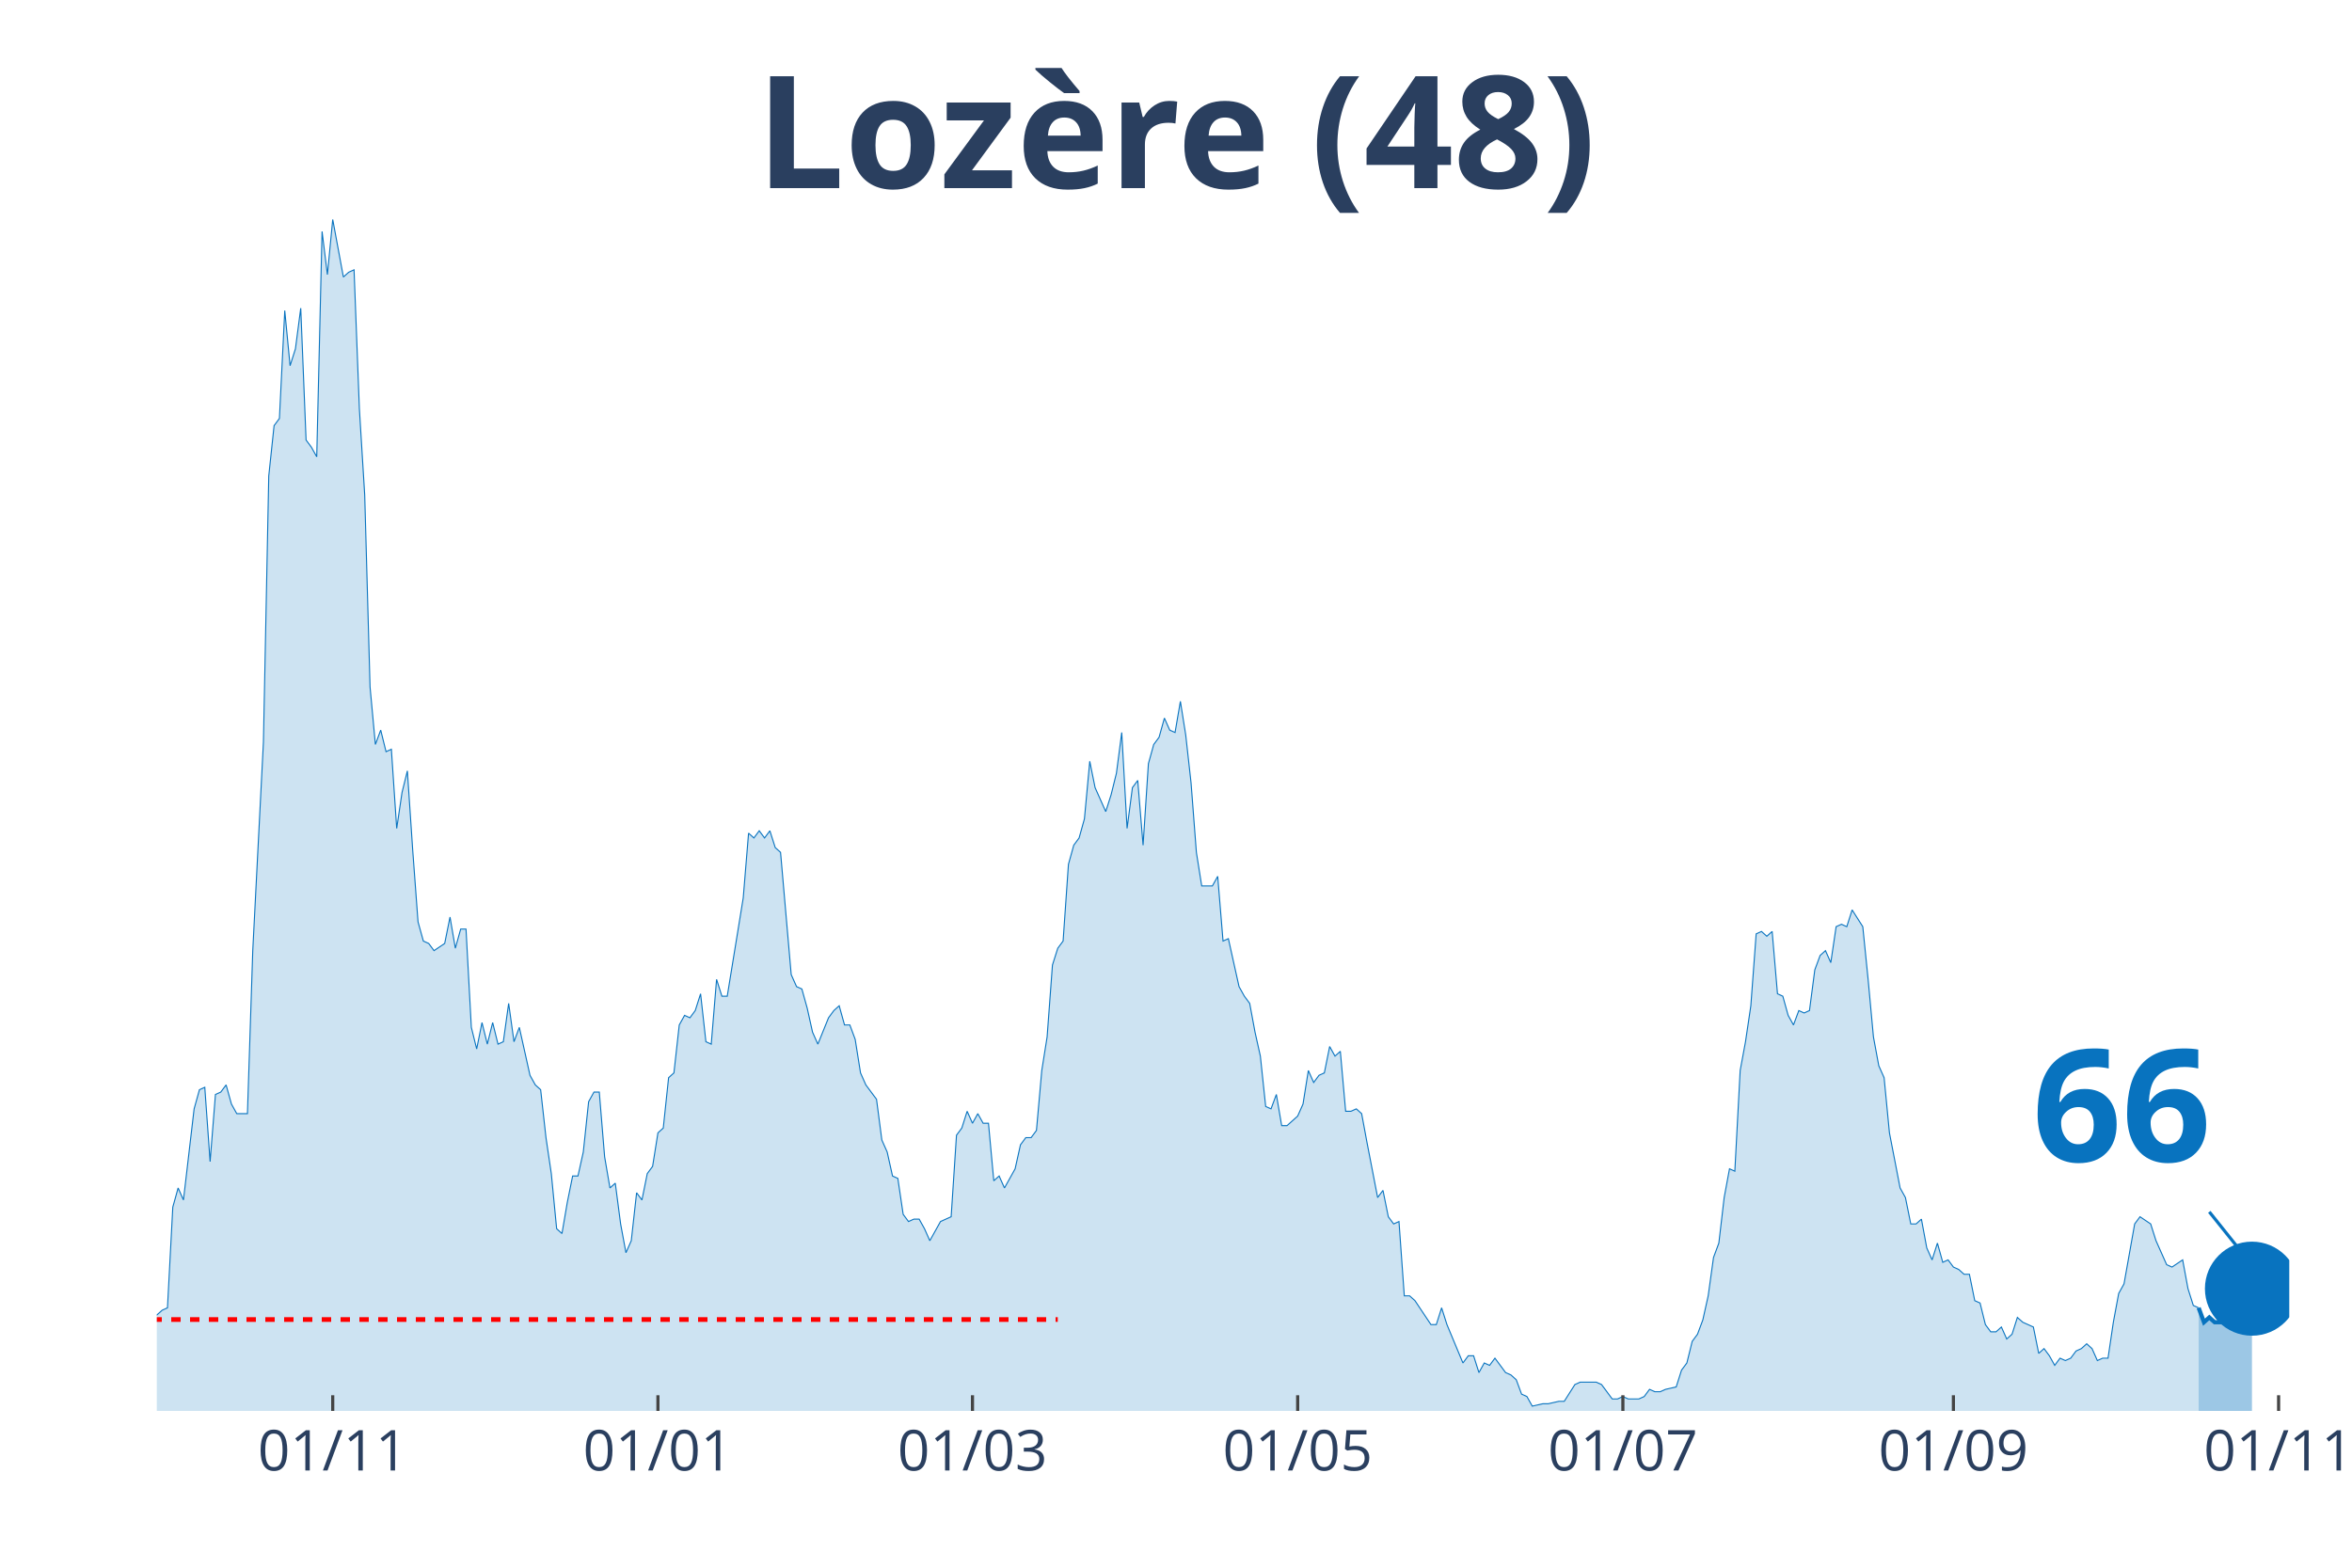
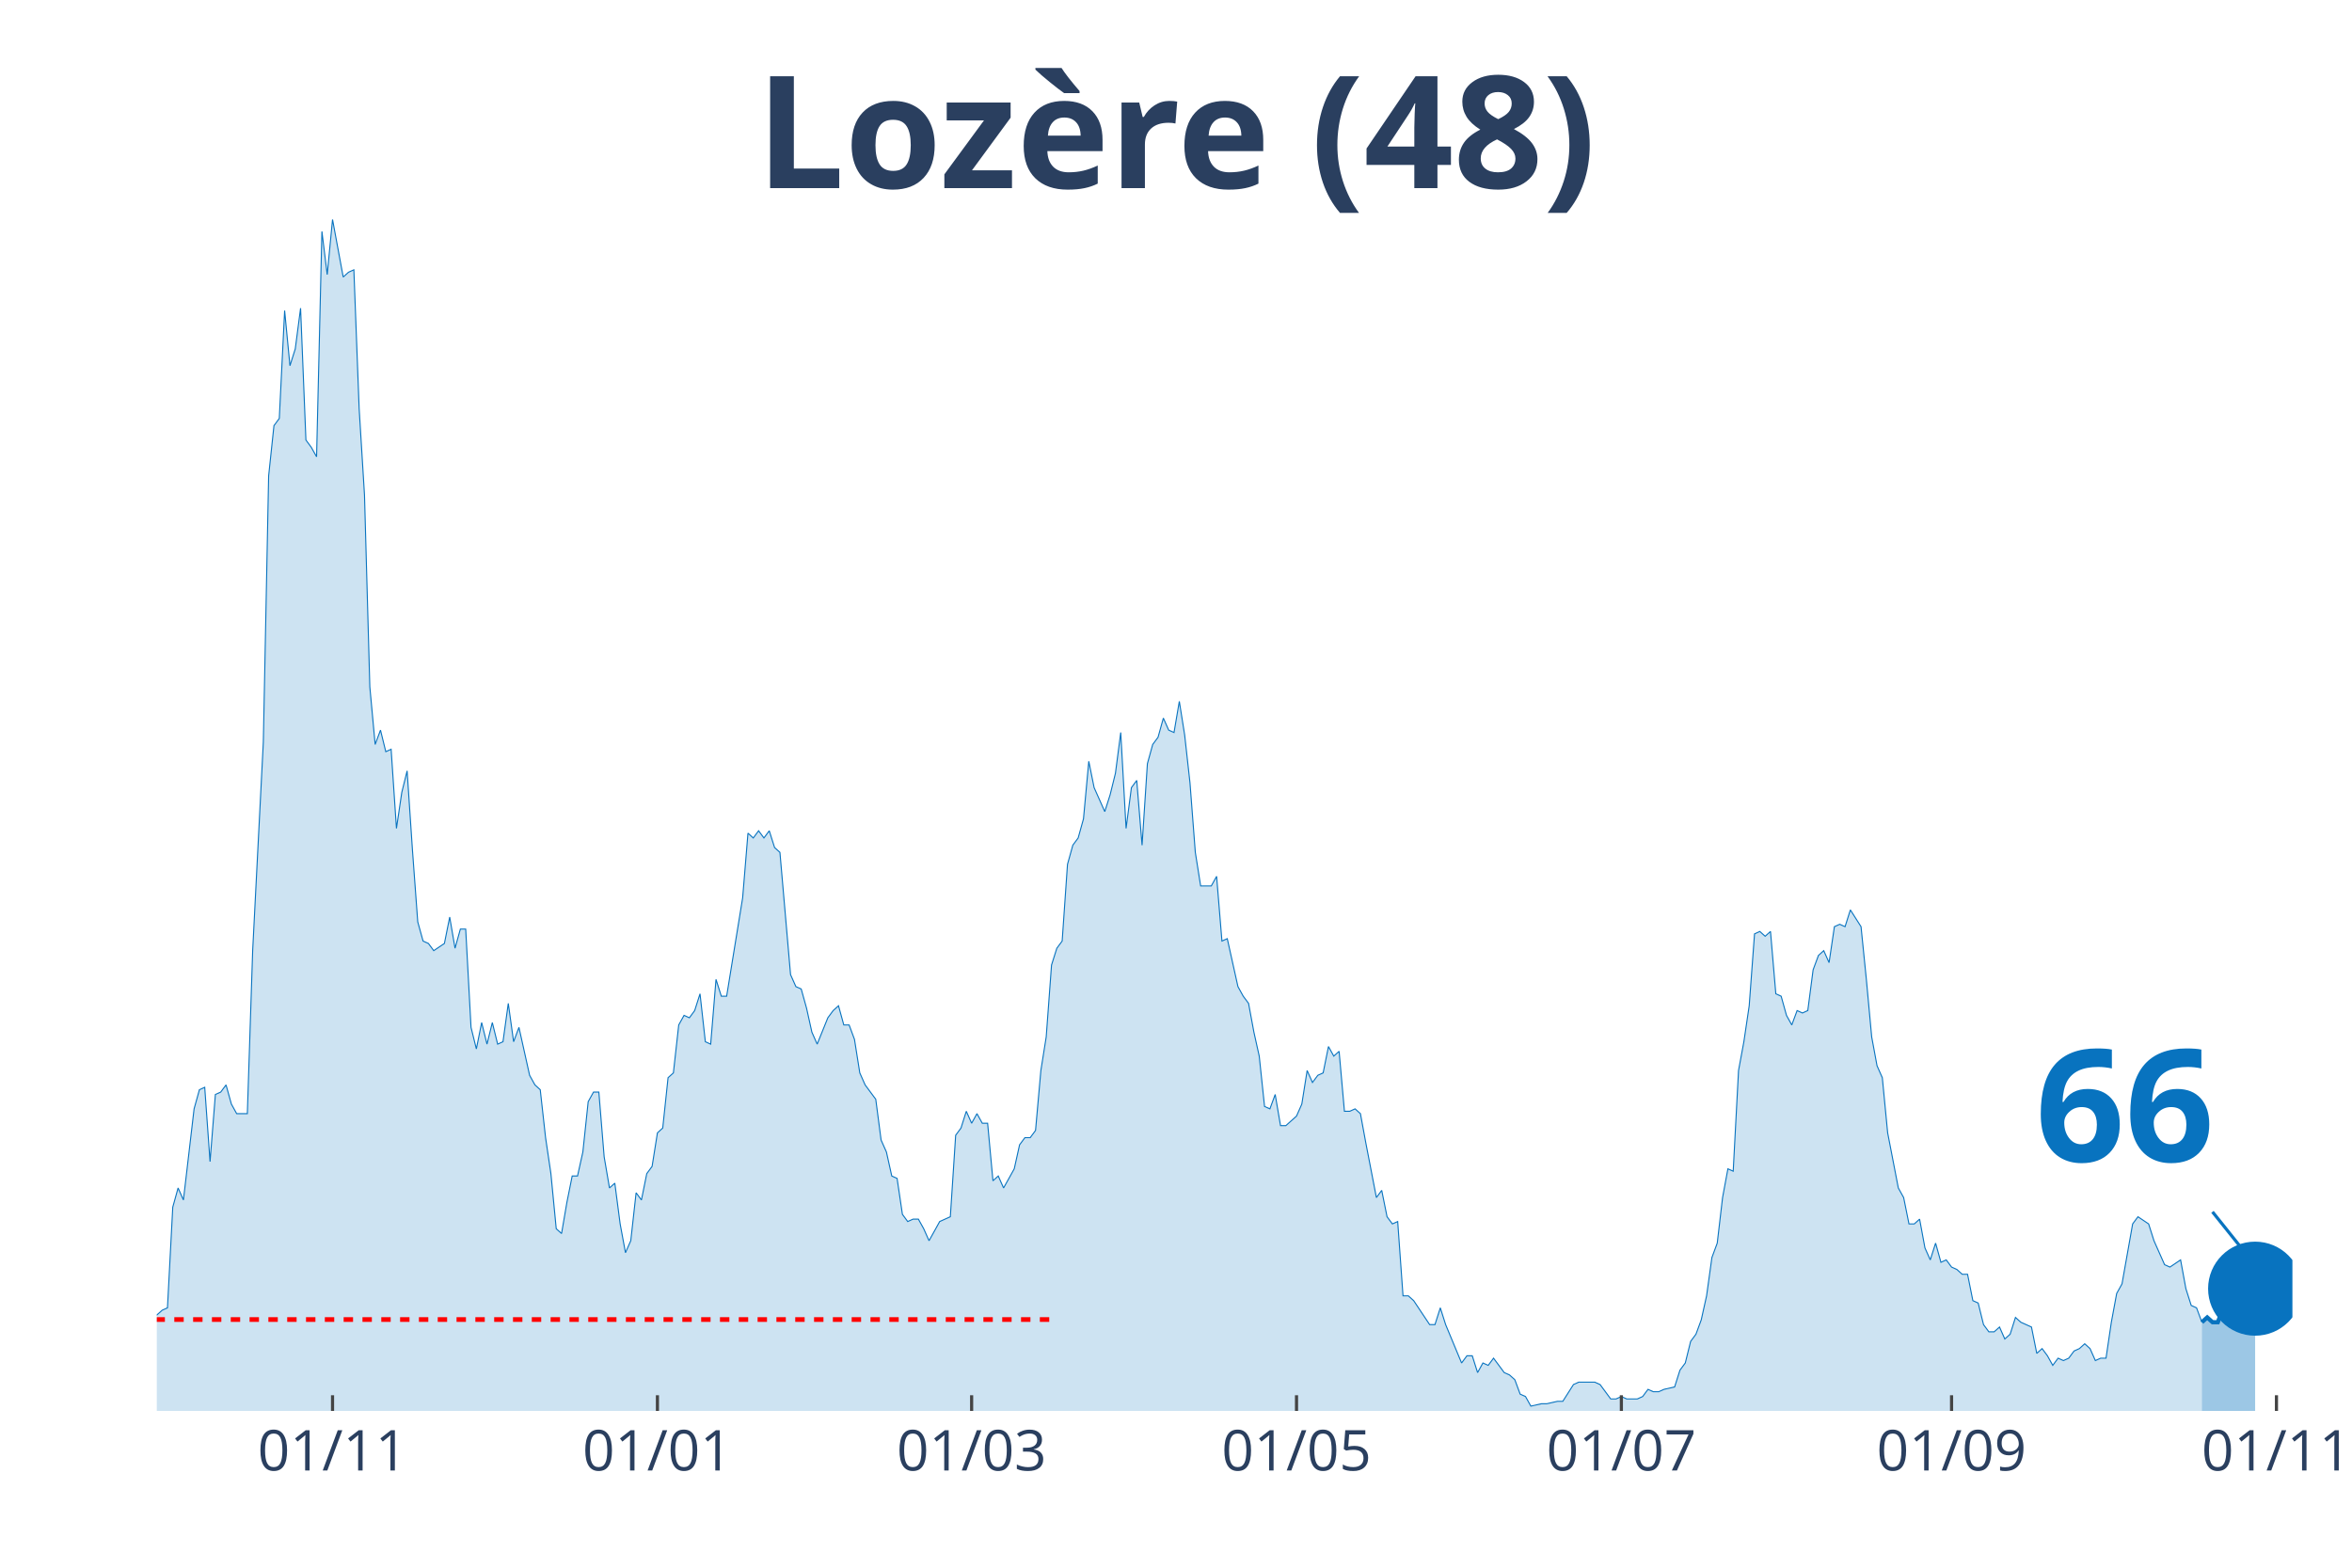
<svg xmlns="http://www.w3.org/2000/svg" class="main-svg" width="1125" height="750" style="" viewBox="0 0 750 500">
  <rect x="0" y="0" width="750" height="500" style="fill: rgb(0, 0, 0); fill-opacity: 0;" />
-   <defs id="defs-6c252f">
+   <defs id="defs-62cb74">
    <g class="clips">
-       <clipPath id="clip6c252fxyplot" class="plotclip">
-         <rect width="680" height="380" />
+       <clipPath id="clip62cb74xyplot" class="plotclip">
+         <rect width="681" height="380" />
      </clipPath>
-       <clipPath class="axesclip" id="clip6c252fx">
-         <rect x="50" y="0" width="680" height="500" />
+       <clipPath class="axesclip" id="clip62cb74x">
+         <rect x="50" y="0" width="681" height="500" />
      </clipPath>
-       <clipPath class="axesclip" id="clip6c252fy">
+       <clipPath class="axesclip" id="clip62cb74y">
        <rect x="0" y="70" width="750" height="380" />
      </clipPath>
-       <clipPath class="axesclip" id="clip6c252fxy">
-         <rect x="50" y="70" width="680" height="380" />
+       <clipPath class="axesclip" id="clip62cb74xy">
+         <rect x="50" y="70" width="681" height="380" />
      </clipPath>
    </g>
    <g class="gradients" />
  </defs>
  <g class="bglayer">
-     <rect class="bg" x="50" y="70" width="680" height="380" style="fill: rgb(0, 0, 0); fill-opacity: 0; stroke-width: 0;" />
+     <rect class="bg" x="50" y="70" width="681" height="380" style="fill: rgb(0, 0, 0); fill-opacity: 0; stroke-width: 0;" />
  </g>
  <g class="layer-below">
    <g class="imagelayer" />
    <g class="shapelayer" />
  </g>
  <g class="cartesianlayer">
    <g class="subplot xy">
      <g class="layer-subplot">
        <g class="shapelayer" />
        <g class="imagelayer" />
      </g>
      <g class="gridlayer">
        <g class="x">
-           <path class="xgrid crisp" transform="translate(106.1,0)" d="M0,70v380" style="stroke: rgb(255, 255, 255); stroke-opacity: 1; stroke-width: 1px;" />
-           <path class="xgrid crisp" transform="translate(209.8,0)" d="M0,70v380" style="stroke: rgb(255, 255, 255); stroke-opacity: 1; stroke-width: 1px;" />
-           <path class="xgrid crisp" transform="translate(310.1,0)" d="M0,70v380" style="stroke: rgb(255, 255, 255); stroke-opacity: 1; stroke-width: 1px;" />
-           <path class="xgrid crisp" transform="translate(413.8,0)" d="M0,70v380" style="stroke: rgb(255, 255, 255); stroke-opacity: 1; stroke-width: 1px;" />
-           <path class="xgrid crisp" transform="translate(517.5,0)" d="M0,70v380" style="stroke: rgb(255, 255, 255); stroke-opacity: 1; stroke-width: 1px;" />
-           <path class="xgrid crisp" transform="translate(622.9,0)" d="M0,70v380" style="stroke: rgb(255, 255, 255); stroke-opacity: 1; stroke-width: 1px;" />
-           <path class="xgrid crisp" transform="translate(726.6,0)" d="M0,70v380" style="stroke: rgb(255, 255, 255); stroke-opacity: 1; stroke-width: 1px;" />
+           <path class="xgrid crisp" transform="translate(106.04,0)" d="M0,70v380" style="stroke: rgb(255, 255, 255); stroke-opacity: 1; stroke-width: 1px;" />
+           <path class="xgrid crisp" transform="translate(209.64,0)" d="M0,70v380" style="stroke: rgb(255, 255, 255); stroke-opacity: 1; stroke-width: 1px;" />
+           <path class="xgrid crisp" transform="translate(309.83,0)" d="M0,70v380" style="stroke: rgb(255, 255, 255); stroke-opacity: 1; stroke-width: 1px;" />
+           <path class="xgrid crisp" transform="translate(413.43,0)" d="M0,70v380" style="stroke: rgb(255, 255, 255); stroke-opacity: 1; stroke-width: 1px;" />
+           <path class="xgrid crisp" transform="translate(517.02,0)" d="M0,70v380" style="stroke: rgb(255, 255, 255); stroke-opacity: 1; stroke-width: 1px;" />
+           <path class="xgrid crisp" transform="translate(622.31,0)" d="M0,70v380" style="stroke: rgb(255, 255, 255); stroke-opacity: 1; stroke-width: 1px;" />
+           <path class="xgrid crisp" transform="translate(725.91,0)" d="M0,70v380" style="stroke: rgb(255, 255, 255); stroke-opacity: 1; stroke-width: 1px;" />
        </g>
        <g class="y" />
      </g>
      <g class="zerolinelayer" />
      <path class="xlines-below" />
      <path class="ylines-below" />
      <g class="overlines-below" />
      <g class="xaxislayer-below" />
      <g class="yaxislayer-below" />
      <g class="overaxes-below" />
-       <g class="plot" transform="translate(50, 70)" clip-path="url('#clip6c252fxyplot')">
+       <g class="plot" transform="translate(50, 70)" clip-path="url('#clip62cb74xyplot')">
        <g class="scatterlayer mlayer">
-           <g class="trace scatter traceba77b7" style="stroke-miterlimit: 2;">
+           <g class="trace scatter trace452cfc" style="stroke-miterlimit: 2;">
            <g class="fills">
              <g>
-                 <path class="js-fill" d="M651.1,380L-231.2,380L-231.2,379.24L-210.8,380L-209.1,380L-88.4,379.24L-86.7,377.71L-85,377.71L-83.3,375.41L-74.8,375.41L-73.1,373.12L-68,374.65L-66.3,372.35L-62.9,370.06L-61.2,371.59L-57.8,370.06L-56.1,370.06L-54.4,367L-52.7,367L-51,367L-49.3,361.65L-47.6,357.06L-45.9,356.3L-44.2,356.3L-42.5,359.36L-40.8,357.06L-39.1,357.06L-35.7,365.47L-34,364.71L-32.3,363.94L-30.6,350.95L-28.9,351.71L-27.2,350.95L-25.5,347.89L-23.8,341.77L-22.1,343.3L-20.4,343.3L-18.7,344.83L-17,338.71L-15.3,335.65L-13.6,336.42L-11.9,338.71L-10.2,338.71L-8.5,339.48L-6.8,345.59L-5.1,347.89L-3.4,342.54L0,349.42L1.7,347.89L3.4,347.12L5.1,315.01L6.8,308.89L8.5,312.72L11.9,283.66L13.6,277.55L15.3,276.78L17,300.48L18.7,279.07L20.4,278.31L22.1,276.02L23.8,282.13L25.5,285.19L27.2,285.19L28.9,285.19L30.6,233.2L34,166.68L35.7,81.81L37.4,65.75L39.1,63.46L40.8,29.05L42.5,46.64L44.2,41.29L45.9,28.29L47.6,70.34L49.3,72.64L51,75.69L52.7,3.82L54.4,17.59L56.1,0L59.5,18.35L61.2,16.82L62.9,16.06L64.6,60.4L66.3,87.93L68,149.09L69.7,167.44L71.4,162.86L73.1,169.74L74.8,168.97L76.5,194.21L78.2,182.74L79.9,175.86L81.6,201.09L83.3,224.02L85,230.14L86.7,230.91L88.4,233.2L91.8,230.91L93.5,222.49L95.2,232.43L96.9,226.32L98.6,226.32L100.3,257.67L102,264.55L103.7,256.14L105.4,263.02L107.1,256.14L108.8,263.02L110.5,262.25L112.2,250.02L113.9,262.25L115.6,257.67L117.3,265.31L119,272.96L120.7,276.02L122.4,277.55L124.1,292.84L125.8,304.31L127.5,321.89L129.2,323.42L130.9,313.48L132.6,305.07L134.3,305.07L136,297.42L137.7,281.37L139.4,278.31L141.1,278.31L142.8,298.95L144.5,308.89L146.2,307.36L147.9,320.36L149.6,329.54L151.3,325.71L153,310.42L154.7,312.72L156.4,304.31L158.1,302.01L159.8,291.31L161.5,289.78L163.2,273.72L164.9,272.19L166.6,256.9L168.3,253.84L170,254.61L171.7,252.31L173.4,246.96L175.1,262.25L176.8,263.02L178.5,242.37L180.2,247.73L181.9,247.73L187,216.38L188.7,195.73L190.4,197.26L192.1,194.97L193.8,197.26L195.5,194.97L197.2,200.32L198.9,201.85L202.3,240.85L204,244.67L205.7,245.43L207.4,251.55L209.1,259.2L210.8,263.02L214.2,254.61L215.9,252.31L217.6,250.78L219.3,256.9L221,256.9L222.7,261.49L224.4,272.19L226.1,276.02L229.5,280.6L231.2,293.6L232.9,297.42L234.6,305.07L236.3,305.84L238,317.3L239.7,319.6L241.4,318.83L243.1,318.83L244.8,321.89L246.5,325.71L248.2,322.66L249.9,319.6L251.6,318.83L253.3,318.07L255,292.07L256.7,289.78L258.4,284.43L260.1,288.25L261.8,285.19L263.5,288.25L265.2,288.25L266.9,306.6L268.6,305.07L270.3,308.89L272,305.84L273.7,302.78L275.4,295.13L277.1,292.84L278.8,292.84L280.5,290.54L282.2,271.43L283.9,260.72L285.6,237.79L287.3,232.43L289,230.14L290.7,205.67L292.4,199.56L294.1,197.26L295.8,191.15L297.5,172.8L299.2,181.21L302.6,188.85L304.3,183.5L306,176.62L307.7,163.62L309.4,194.21L311.1,181.21L312.8,178.91L314.5,199.56L316.2,173.56L317.9,167.44L319.6,165.15L321.3,159.03L323,162.86L324.7,163.62L326.4,153.68L328.1,164.39L329.8,179.68L331.5,201.85L333.2,212.56L334.9,212.56L336.6,212.56L338.3,209.5L340,230.14L341.7,229.38L345.1,244.67L346.8,247.73L348.5,250.02L350.2,259.2L351.9,266.84L353.6,282.9L355.3,283.66L357,279.07L358.7,289.01L360.4,289.01L363.8,285.96L365.5,282.13L367.2,271.43L368.9,275.25L370.6,272.96L372.3,272.19L374,263.78L375.7,266.84L377.4,265.31L379.1,284.43L380.8,284.43L382.5,283.66L384.2,285.19L385.9,294.37L389.3,311.95L391,309.66L392.7,318.07L394.4,320.36L396.1,319.6L397.8,343.3L399.5,343.3L401.2,344.83L406.3,352.47L408,352.47L409.7,347.12L411.4,352.47L416.5,364.71L418.2,362.41L419.9,362.41L421.6,367.77L423.3,364.71L425,365.47L426.7,363.18L428.4,365.47L430.1,367.77L431.8,368.53L433.5,370.06L435.2,374.65L436.9,375.41L438.6,378.47L442,377.71L443.7,377.71L447.1,376.94L448.8,376.94L452.2,371.59L453.9,370.82L459,370.82L460.7,371.59L464.1,376.18L465.8,376.18L467.5,375.41L469.2,376.18L472.6,376.18L474.3,375.41L476,373.12L477.7,373.88L479.4,373.88L481.1,373.12L484.5,372.35L486.2,367L487.9,364.71L489.6,357.83L491.3,355.53L493,350.95L494.7,343.3L496.4,331.07L498.1,326.48L499.8,311.95L501.5,302.78L503.2,303.54L504.9,271.43L506.6,262.25L508.3,250.78L510,227.85L511.7,227.08L513.4,228.61L515.1,227.08L516.8,246.96L518.5,247.73L520.2,253.84L521.9,256.9L523.6,252.31L525.3,253.08L527,252.31L528.7,239.32L530.4,234.73L532.1,233.2L533.8,237.02L535.5,225.55L537.2,224.79L538.9,225.55L540.6,220.2L544,225.55L545.7,242.37L547.4,260.72L549.1,269.9L550.8,273.72L552.5,291.31L555.9,308.89L557.6,311.95L559.3,320.36L561,320.36L562.7,318.83L564.4,328.01L566.1,331.83L567.8,326.48L569.5,332.6L571.2,331.83L572.9,334.12L574.6,334.89L576.3,336.42L578,336.42L579.7,344.83L581.4,345.59L583.1,352.47L584.8,354.77L586.5,354.77L588.2,353.24L589.9,357.06L591.6,355.53L593.3,350.18L595,351.71L598.4,353.24L600.1,361.65L601.8,360.12L603.5,362.41L605.2,365.47L606.9,363.18L608.6,363.94L610.3,363.18L612,360.89L613.7,360.12L615.4,358.59L617.1,360.12L618.8,363.94L620.5,363.18L622.2,363.18L623.9,351.71L625.6,342.54L627.3,339.48L630.7,320.36L632.4,318.07L635.8,320.36L637.5,325.71L640.9,333.36L642.6,334.12L646,331.83L647.7,341.01L649.4,346.36L651.1,347.12" style="fill: rgb(8, 115, 191); fill-opacity: 0.2; stroke-width: 0;" />
+                 <path class="js-fill" d="M652.13,380L-230.96,380L-230.96,379.24L-210.58,380L-208.89,380L-88.31,379.24L-86.61,377.71L-84.91,377.71L-83.21,375.41L-74.72,375.41L-73.02,373.12L-67.93,374.65L-66.23,372.35L-62.84,370.06L-61.14,371.59L-57.74,370.06L-56.04,370.06L-54.34,367L-52.65,367L-50.95,367L-49.25,361.65L-47.55,357.06L-45.85,356.3L-44.15,356.3L-42.46,359.36L-40.76,357.06L-39.06,357.06L-35.66,365.47L-33.97,364.71L-32.27,363.94L-30.57,350.95L-28.87,351.71L-27.17,350.95L-25.47,347.89L-23.78,341.77L-22.08,343.3L-20.38,343.3L-18.68,344.83L-16.98,338.71L-15.28,335.65L-13.59,336.42L-11.89,338.71L-10.19,338.71L-8.49,339.48L-6.79,345.59L-5.09,347.89L-3.4,342.54L0,349.42L1.7,347.89L3.4,347.12L5.09,315.01L6.79,308.89L8.49,312.72L11.89,283.66L13.59,277.55L15.28,276.78L16.98,300.48L18.68,279.07L20.38,278.31L22.08,276.02L23.78,282.13L25.47,285.19L27.17,285.19L28.87,285.19L30.57,233.2L33.97,166.68L35.66,81.81L37.36,65.75L39.06,63.46L40.76,29.05L42.46,46.64L44.15,41.29L45.85,28.29L47.55,70.34L49.25,72.64L50.95,75.69L52.65,3.82L54.34,17.59L56.04,0L59.44,18.35L61.14,16.82L62.84,16.06L64.53,60.4L66.23,87.93L67.93,149.09L69.63,167.44L71.33,162.86L73.02,169.74L74.72,168.97L76.42,194.21L78.12,182.74L79.82,175.86L81.52,201.09L83.21,224.02L84.91,230.14L86.61,230.91L88.31,233.2L91.71,230.91L93.4,222.49L95.1,232.43L96.8,226.32L98.5,226.32L100.2,257.67L101.9,264.55L103.59,256.14L105.29,263.02L106.99,256.14L108.69,263.02L110.39,262.25L112.08,250.02L113.78,262.25L115.48,257.67L117.18,265.31L118.88,272.96L120.58,276.02L122.27,277.55L123.97,292.84L125.67,304.31L127.37,321.89L129.07,323.42L130.77,313.48L132.46,305.07L134.16,305.07L135.86,297.42L137.56,281.37L139.26,278.31L140.96,278.31L142.65,298.95L144.35,308.89L146.05,307.36L147.75,320.36L149.45,329.54L151.14,325.71L152.84,310.42L154.54,312.72L156.24,304.31L157.94,302.01L159.64,291.31L161.33,289.78L163.03,273.72L164.73,272.19L166.43,256.9L168.13,253.84L169.83,254.61L171.52,252.31L173.22,246.96L174.92,262.25L176.62,263.02L178.32,242.37L180.01,247.73L181.71,247.73L186.81,216.38L188.51,195.73L190.2,197.26L191.9,194.97L193.6,197.26L195.3,194.97L197,200.32L198.7,201.85L202.09,240.85L203.79,244.67L205.49,245.43L207.19,251.55L208.89,259.2L210.58,263.02L213.98,254.61L215.68,252.31L217.38,250.78L219.07,256.9L220.77,256.9L222.47,261.49L224.17,272.19L225.87,276.02L229.26,280.6L230.96,293.6L232.66,297.42L234.36,305.07L236.06,305.84L237.76,317.3L239.45,319.6L241.15,318.83L242.85,318.83L244.55,321.89L246.25,325.71L247.95,322.66L249.64,319.6L251.34,318.83L253.04,318.07L254.74,292.07L256.44,289.78L258.13,284.43L259.83,288.25L261.53,285.19L263.23,288.25L264.93,288.25L266.63,306.6L268.32,305.07L270.02,308.89L271.72,305.84L273.42,302.78L275.12,295.13L276.82,292.84L278.51,292.84L280.21,290.54L281.91,271.43L283.61,260.72L285.31,237.79L287,232.43L288.7,230.14L290.4,205.67L292.1,199.56L293.8,197.26L295.5,191.15L297.19,172.8L298.89,181.21L302.29,188.85L303.99,183.5L305.69,176.62L307.38,163.62L309.08,194.21L310.78,181.21L312.48,178.91L314.18,199.56L315.88,173.56L317.57,167.44L319.27,165.15L320.97,159.03L322.67,162.86L324.37,163.62L326.06,153.68L327.76,164.39L329.46,179.68L331.16,201.85L332.86,212.56L334.56,212.56L336.25,212.56L337.95,209.5L339.65,230.14L341.35,229.38L344.75,244.67L346.44,247.73L348.14,250.02L349.84,259.2L351.54,266.84L353.24,282.9L354.94,283.66L356.63,279.07L358.33,289.01L360.03,289.01L363.43,285.96L365.12,282.13L366.82,271.43L368.52,275.25L370.22,272.96L371.92,272.19L373.62,263.78L375.31,266.84L377.01,265.31L378.71,284.43L380.41,284.43L382.11,283.66L383.81,285.19L385.5,294.37L388.9,311.95L390.6,309.66L392.3,318.07L394,320.36L395.69,319.6L397.39,343.3L399.09,343.3L400.79,344.83L405.88,352.47L407.58,352.47L409.28,347.12L410.98,352.47L416.07,364.71L417.77,362.41L419.47,362.41L421.17,367.77L422.87,364.71L424.56,365.47L426.26,363.18L427.96,365.47L429.66,367.77L431.36,368.53L433.05,370.06L434.75,374.65L436.45,375.41L438.15,378.47L441.55,377.71L443.24,377.71L446.64,376.94L448.34,376.94L451.74,371.59L453.43,370.82L458.53,370.82L460.23,371.59L463.62,376.18L465.32,376.18L467.02,375.41L468.72,376.18L472.11,376.18L473.81,375.41L475.51,373.12L477.21,373.88L478.91,373.88L480.61,373.12L484,372.35L485.7,367L487.4,364.71L489.1,357.83L490.8,355.53L492.49,350.95L494.19,343.3L495.89,331.07L497.59,326.48L499.29,311.95L500.99,302.78L502.68,303.54L504.38,271.43L506.08,262.25L507.78,250.78L509.48,227.85L511.17,227.08L512.87,228.61L514.57,227.08L516.27,246.96L517.97,247.73L519.67,253.84L521.36,256.9L523.06,252.31L524.76,253.08L526.46,252.31L528.16,239.32L529.86,234.73L531.55,233.2L533.25,237.02L534.95,225.55L536.65,224.79L538.35,225.55L540.04,220.2L543.44,225.55L545.14,242.37L546.84,260.72L548.54,269.9L550.23,273.72L551.93,291.31L555.33,308.89L557.03,311.95L558.73,320.36L560.42,320.36L562.12,318.83L563.82,328.01L565.52,331.83L567.22,326.48L568.92,332.6L570.61,331.83L572.31,334.12L574.01,334.89L575.71,336.42L577.41,336.42L579.1,344.83L580.8,345.59L582.5,352.47L584.2,354.77L585.9,354.77L587.6,353.24L589.29,357.06L590.99,355.53L592.69,350.18L594.39,351.71L597.79,353.24L599.48,361.65L601.18,360.12L602.88,362.41L604.58,365.47L606.28,363.18L607.98,363.94L609.67,363.18L611.37,360.89L613.07,360.12L614.77,358.59L616.47,360.12L618.16,363.94L619.86,363.18L621.56,363.18L623.26,351.71L624.96,342.54L626.66,339.48L630.05,320.36L631.75,318.07L635.15,320.36L636.85,325.71L640.24,333.36L641.94,334.12L645.34,331.83L647.03,341.01L648.73,346.36L650.43,347.12L652.13,351.71" style="fill: rgb(8, 115, 191); fill-opacity: 0.2; stroke-width: 0;" />
              </g>
            </g>
            <g class="errorbars" />
            <g class="lines">
-               <path class="js-line" d="M-231.2,379.24L-210.8,380L-209.1,380L-88.4,379.24L-86.7,377.71L-85,377.71L-83.3,375.41L-74.8,375.41L-73.1,373.12L-68,374.65L-66.3,372.35L-62.9,370.06L-61.2,371.59L-57.8,370.06L-56.1,370.06L-54.4,367L-52.7,367L-51,367L-49.3,361.65L-47.6,357.06L-45.9,356.3L-44.2,356.3L-42.5,359.36L-40.8,357.06L-39.1,357.06L-35.7,365.47L-34,364.71L-32.3,363.94L-30.6,350.95L-28.9,351.71L-27.2,350.95L-25.5,347.89L-23.8,341.77L-22.1,343.3L-20.4,343.3L-18.7,344.83L-17,338.71L-15.3,335.65L-13.6,336.42L-11.9,338.71L-10.2,338.71L-8.5,339.48L-6.8,345.59L-5.1,347.89L-3.4,342.54L0,349.42L1.7,347.89L3.4,347.12L5.1,315.01L6.8,308.89L8.5,312.72L11.9,283.66L13.6,277.55L15.3,276.78L17,300.48L18.7,279.07L20.4,278.31L22.1,276.02L23.8,282.13L25.5,285.19L27.2,285.19L28.9,285.19L30.6,233.2L34,166.68L35.7,81.81L37.4,65.75L39.1,63.46L40.8,29.05L42.5,46.64L44.2,41.29L45.9,28.29L47.6,70.34L49.3,72.64L51,75.69L52.7,3.82L54.4,17.59L56.1,0L59.5,18.35L61.2,16.82L62.9,16.06L64.6,60.4L66.3,87.93L68,149.09L69.7,167.44L71.4,162.86L73.1,169.74L74.8,168.97L76.5,194.21L78.2,182.74L79.9,175.86L81.6,201.09L83.3,224.02L85,230.14L86.7,230.91L88.4,233.2L91.8,230.91L93.5,222.49L95.2,232.43L96.9,226.32L98.6,226.32L100.3,257.67L102,264.55L103.7,256.14L105.4,263.02L107.1,256.14L108.8,263.02L110.5,262.25L112.2,250.02L113.9,262.25L115.6,257.67L117.3,265.31L119,272.96L120.7,276.02L122.4,277.55L124.1,292.84L125.8,304.31L127.5,321.89L129.2,323.42L130.9,313.48L132.6,305.07L134.3,305.07L136,297.42L137.7,281.37L139.4,278.31L141.1,278.31L142.8,298.95L144.5,308.89L146.2,307.36L147.9,320.36L149.6,329.54L151.3,325.71L153,310.42L154.7,312.72L156.4,304.31L158.1,302.01L159.8,291.31L161.5,289.78L163.2,273.72L164.9,272.19L166.6,256.9L168.3,253.84L170,254.61L171.7,252.31L173.4,246.96L175.1,262.25L176.8,263.02L178.5,242.37L180.2,247.73L181.9,247.73L187,216.38L188.7,195.73L190.4,197.26L192.1,194.97L193.8,197.26L195.5,194.97L197.2,200.32L198.9,201.85L202.3,240.85L204,244.67L205.7,245.43L207.4,251.55L209.1,259.2L210.8,263.02L214.2,254.61L215.9,252.31L217.6,250.78L219.3,256.9L221,256.9L222.7,261.49L224.4,272.19L226.1,276.02L229.5,280.6L231.2,293.6L232.9,297.42L234.6,305.07L236.3,305.84L238,317.3L239.7,319.6L241.4,318.83L243.1,318.83L244.8,321.89L246.5,325.71L248.2,322.66L249.9,319.6L251.6,318.83L253.3,318.07L255,292.07L256.7,289.78L258.4,284.43L260.1,288.25L261.8,285.19L263.5,288.25L265.2,288.25L266.9,306.6L268.6,305.07L270.3,308.89L272,305.84L273.7,302.78L275.4,295.13L277.1,292.84L278.8,292.84L280.5,290.54L282.2,271.43L283.9,260.72L285.6,237.79L287.3,232.43L289,230.14L290.7,205.67L292.4,199.56L294.1,197.26L295.8,191.15L297.5,172.8L299.2,181.21L302.6,188.85L304.3,183.5L306,176.62L307.7,163.62L309.4,194.21L311.1,181.21L312.8,178.91L314.5,199.56L316.2,173.56L317.9,167.44L319.6,165.15L321.3,159.03L323,162.86L324.7,163.62L326.4,153.68L328.1,164.39L329.8,179.68L331.5,201.85L333.2,212.56L334.9,212.56L336.6,212.56L338.3,209.5L340,230.14L341.7,229.38L345.1,244.67L346.8,247.73L348.5,250.02L350.2,259.2L351.9,266.84L353.6,282.9L355.3,283.66L357,279.07L358.7,289.01L360.4,289.01L363.8,285.96L365.5,282.13L367.2,271.43L368.9,275.25L370.6,272.96L372.3,272.19L374,263.78L375.7,266.84L377.4,265.31L379.1,284.43L380.8,284.43L382.5,283.66L384.2,285.19L385.9,294.37L389.3,311.95L391,309.66L392.7,318.07L394.4,320.36L396.1,319.6L397.8,343.3L399.5,343.3L401.2,344.83L406.3,352.47L408,352.47L409.7,347.12L411.4,352.47L416.5,364.71L418.2,362.41L419.9,362.41L421.6,367.77L423.3,364.71L425,365.47L426.7,363.18L428.4,365.47L430.1,367.77L431.8,368.53L433.5,370.06L435.2,374.65L436.9,375.41L438.6,378.47L442,377.71L443.7,377.71L447.1,376.94L448.8,376.94L452.2,371.59L453.9,370.82L459,370.82L460.7,371.59L464.1,376.18L465.8,376.18L467.5,375.41L469.2,376.18L472.6,376.18L474.3,375.41L476,373.12L477.7,373.88L479.4,373.88L481.1,373.12L484.5,372.35L486.2,367L487.9,364.71L489.6,357.83L491.3,355.53L493,350.95L494.7,343.3L496.4,331.07L498.1,326.48L499.8,311.95L501.5,302.78L503.2,303.54L504.9,271.43L506.6,262.25L508.3,250.78L510,227.85L511.7,227.08L513.4,228.61L515.1,227.08L516.8,246.96L518.5,247.73L520.2,253.84L521.9,256.9L523.6,252.31L525.3,253.08L527,252.31L528.7,239.32L530.4,234.73L532.1,233.2L533.8,237.02L535.5,225.55L537.2,224.79L538.9,225.55L540.6,220.2L544,225.55L545.7,242.37L547.4,260.72L549.1,269.9L550.8,273.72L552.5,291.31L555.9,308.89L557.6,311.95L559.3,320.36L561,320.36L562.7,318.83L564.4,328.01L566.1,331.83L567.8,326.48L569.5,332.6L571.2,331.83L572.9,334.12L574.6,334.89L576.3,336.42L578,336.42L579.7,344.83L581.4,345.59L583.1,352.47L584.8,354.77L586.5,354.77L588.2,353.24L589.9,357.06L591.6,355.53L593.3,350.18L595,351.71L598.4,353.24L600.1,361.65L601.8,360.12L603.5,362.41L605.2,365.47L606.9,363.18L608.6,363.94L610.3,363.18L612,360.89L613.7,360.12L615.4,358.59L617.1,360.12L618.8,363.94L620.5,363.18L622.2,363.18L623.9,351.71L625.6,342.54L627.3,339.48L630.7,320.36L632.4,318.07L635.8,320.36L637.5,325.71L640.9,333.36L642.6,334.12L646,331.83L647.7,341.01L649.4,346.36L651.1,347.12" style="vector-effect: non-scaling-stroke; fill: none; stroke: rgb(8, 115, 191); stroke-opacity: 1; stroke-width: 0.5px; opacity: 1;" />
+               <path class="js-line" d="M-230.96,379.24L-210.58,380L-208.89,380L-88.31,379.24L-86.61,377.71L-84.91,377.71L-83.21,375.41L-74.72,375.41L-73.02,373.12L-67.93,374.65L-66.23,372.35L-62.84,370.06L-61.14,371.59L-57.74,370.06L-56.04,370.06L-54.34,367L-52.65,367L-50.95,367L-49.25,361.65L-47.55,357.06L-45.85,356.3L-44.15,356.3L-42.46,359.36L-40.76,357.06L-39.06,357.06L-35.66,365.47L-33.97,364.71L-32.27,363.94L-30.57,350.95L-28.87,351.71L-27.17,350.95L-25.47,347.89L-23.78,341.77L-22.08,343.3L-20.38,343.3L-18.68,344.83L-16.98,338.71L-15.28,335.65L-13.59,336.42L-11.89,338.71L-10.19,338.71L-8.49,339.48L-6.79,345.59L-5.09,347.89L-3.4,342.54L0,349.42L1.7,347.89L3.4,347.12L5.09,315.01L6.79,308.89L8.49,312.72L11.89,283.66L13.59,277.55L15.28,276.78L16.98,300.48L18.68,279.07L20.38,278.31L22.08,276.02L23.78,282.13L25.47,285.19L27.17,285.19L28.87,285.19L30.57,233.2L33.97,166.68L35.66,81.81L37.36,65.75L39.06,63.46L40.76,29.05L42.46,46.64L44.15,41.29L45.85,28.29L47.55,70.34L49.25,72.64L50.95,75.69L52.65,3.82L54.34,17.59L56.04,0L59.44,18.35L61.14,16.82L62.84,16.06L64.53,60.4L66.23,87.93L67.93,149.09L69.63,167.44L71.33,162.86L73.02,169.74L74.72,168.97L76.42,194.21L78.12,182.74L79.82,175.86L81.52,201.09L83.21,224.02L84.91,230.14L86.61,230.91L88.31,233.2L91.71,230.91L93.4,222.49L95.1,232.43L96.8,226.32L98.5,226.32L100.2,257.67L101.9,264.55L103.59,256.14L105.29,263.02L106.99,256.14L108.69,263.02L110.39,262.25L112.08,250.02L113.78,262.25L115.48,257.67L117.18,265.31L118.88,272.96L120.58,276.02L122.27,277.55L123.97,292.84L125.67,304.31L127.37,321.89L129.07,323.42L130.77,313.48L132.46,305.07L134.16,305.07L135.86,297.42L137.56,281.37L139.26,278.31L140.96,278.31L142.65,298.95L144.35,308.89L146.05,307.36L147.75,320.36L149.45,329.54L151.14,325.71L152.84,310.42L154.54,312.72L156.24,304.31L157.94,302.01L159.64,291.31L161.33,289.78L163.03,273.72L164.73,272.19L166.43,256.9L168.13,253.84L169.83,254.61L171.52,252.31L173.22,246.96L174.92,262.25L176.62,263.02L178.32,242.37L180.01,247.73L181.71,247.73L186.81,216.38L188.51,195.73L190.2,197.26L191.9,194.97L193.6,197.26L195.3,194.97L197,200.32L198.7,201.85L202.09,240.85L203.79,244.67L205.49,245.43L207.19,251.55L208.89,259.2L210.58,263.02L213.98,254.61L215.68,252.31L217.38,250.78L219.07,256.9L220.77,256.9L222.47,261.49L224.17,272.19L225.87,276.02L229.26,280.6L230.96,293.6L232.66,297.42L234.36,305.07L236.06,305.84L237.76,317.3L239.45,319.6L241.15,318.83L242.85,318.83L244.55,321.89L246.25,325.71L247.95,322.66L249.64,319.6L251.34,318.83L253.04,318.07L254.74,292.07L256.44,289.78L258.13,284.43L259.83,288.25L261.53,285.19L263.23,288.25L264.93,288.25L266.63,306.6L268.32,305.07L270.02,308.89L271.72,305.84L273.42,302.78L275.12,295.13L276.82,292.84L278.51,292.84L280.21,290.54L281.91,271.43L283.61,260.72L285.31,237.79L287,232.43L288.7,230.14L290.4,205.67L292.1,199.56L293.8,197.26L295.5,191.15L297.19,172.8L298.89,181.21L302.29,188.85L303.99,183.5L305.69,176.62L307.38,163.62L309.08,194.21L310.78,181.21L312.48,178.91L314.18,199.56L315.88,173.56L317.57,167.44L319.27,165.15L320.97,159.03L322.67,162.86L324.37,163.62L326.06,153.68L327.76,164.39L329.46,179.68L331.16,201.85L332.86,212.56L334.56,212.56L336.25,212.56L337.95,209.5L339.65,230.14L341.35,229.38L344.75,244.67L346.44,247.73L348.14,250.02L349.84,259.2L351.54,266.84L353.24,282.9L354.94,283.66L356.63,279.07L358.33,289.01L360.03,289.01L363.43,285.96L365.12,282.13L366.82,271.43L368.52,275.25L370.22,272.96L371.92,272.19L373.62,263.78L375.31,266.84L377.01,265.31L378.71,284.43L380.41,284.43L382.11,283.66L383.81,285.19L385.5,294.37L388.9,311.95L390.6,309.66L392.3,318.07L394,320.36L395.69,319.6L397.39,343.3L399.09,343.3L400.79,344.83L405.88,352.47L407.58,352.47L409.28,347.12L410.98,352.47L416.07,364.71L417.77,362.41L419.47,362.41L421.17,367.77L422.87,364.71L424.56,365.47L426.26,363.18L427.96,365.47L429.66,367.77L431.36,368.53L433.05,370.06L434.75,374.65L436.45,375.41L438.15,378.47L441.55,377.71L443.24,377.71L446.64,376.94L448.34,376.94L451.74,371.59L453.43,370.82L458.53,370.82L460.23,371.59L463.62,376.18L465.32,376.18L467.02,375.41L468.72,376.18L472.11,376.18L473.81,375.41L475.51,373.12L477.21,373.88L478.91,373.88L480.61,373.12L484,372.35L485.7,367L487.4,364.71L489.1,357.83L490.8,355.53L492.49,350.95L494.19,343.3L495.89,331.07L497.59,326.48L499.29,311.95L500.99,302.78L502.68,303.54L504.38,271.43L506.08,262.25L507.78,250.78L509.48,227.85L511.17,227.08L512.87,228.61L514.57,227.08L516.27,246.96L517.97,247.73L519.67,253.84L521.36,256.9L523.06,252.31L524.76,253.08L526.46,252.31L528.16,239.32L529.86,234.73L531.55,233.2L533.25,237.02L534.95,225.55L536.65,224.79L538.35,225.55L540.04,220.2L543.44,225.55L545.14,242.37L546.84,260.72L548.54,269.9L550.23,273.72L551.93,291.31L555.33,308.89L557.03,311.95L558.73,320.36L560.42,320.36L562.12,318.83L563.82,328.01L565.52,331.83L567.22,326.48L568.92,332.6L570.61,331.83L572.31,334.12L574.01,334.89L575.71,336.42L577.41,336.42L579.1,344.83L580.8,345.59L582.5,352.47L584.2,354.77L585.9,354.77L587.6,353.24L589.29,357.06L590.99,355.53L592.69,350.18L594.39,351.71L597.79,353.24L599.48,361.65L601.18,360.12L602.88,362.41L604.58,365.47L606.28,363.18L607.98,363.94L609.67,363.18L611.37,360.89L613.07,360.12L614.77,358.59L616.47,360.12L618.16,363.94L619.86,363.18L621.56,363.18L623.26,351.71L624.96,342.54L626.66,339.48L630.05,320.36L631.75,318.07L635.15,320.36L636.85,325.71L640.24,333.36L641.94,334.12L645.34,331.83L647.03,341.01L648.73,346.36L650.43,347.12L652.13,351.71" style="vector-effect: non-scaling-stroke; fill: none; stroke: rgb(8, 115, 191); stroke-opacity: 1; stroke-width: 0.5px; opacity: 1;" />
            </g>
            <g class="points" />
            <g class="text" />
          </g>
-           <g class="trace scatter tracec86736" style="stroke-miterlimit: 2;">
+           <g class="trace scatter trace4912c6" style="stroke-miterlimit: 2;">
            <g class="fills">
              <g>
-                 <path class="js-fill" d="M668.1,380L651.1,380L651.1,347.12L652.8,351.71L654.5,350.18L656.2,351.71L657.9,351.71L661.3,342.54L663,342.54L664.7,338.71L666.4,341.77L668.1,341.01" style="fill: rgb(8, 115, 191); fill-opacity: 0.4; stroke-width: 0;" />
+                 <path class="js-fill" d="M669.11,380L652.13,380L652.13,351.71L653.83,350.18L655.53,351.71L657.22,351.71L658.92,347.12L660.62,342.54L662.32,342.54L664.02,338.71L665.72,341.77L669.11,341.01" style="fill: rgb(8, 115, 191); fill-opacity: 0.4; stroke-width: 0;" />
              </g>
            </g>
            <g class="errorbars" />
            <g class="lines">
-               <path class="js-line" d="M651.1,347.12L652.8,351.71L654.5,350.18L656.2,351.71L657.9,351.71L661.3,342.54L663,342.54L664.7,338.71L666.4,341.77L668.1,341.01" style="vector-effect: non-scaling-stroke; fill: none; stroke: rgb(8, 115, 191); stroke-opacity: 1; stroke-width: 2px; opacity: 1;" />
+               <path class="js-line" d="M652.13,351.71L653.83,350.18L655.53,351.71L657.22,351.71L658.92,347.12L660.62,342.54L662.32,342.54L664.02,338.71L665.72,341.77L669.11,341.01" style="vector-effect: non-scaling-stroke; fill: none; stroke: rgb(8, 115, 191); stroke-opacity: 1; stroke-width: 2px; opacity: 1;" />
            </g>
            <g class="points" />
            <g class="text" />
          </g>
-           <g class="trace scatter trace918129" style="stroke-miterlimit: 2; opacity: 1;">
+           <g class="trace scatter trace2db018" style="stroke-miterlimit: 2; opacity: 1;">
            <g class="fills" />
            <g class="errorbars" />
            <g class="lines" />
            <g class="points">
-               <path class="point" transform="translate(668.1,341.01)" d="M15,0A15,15 0 1,1 0,-15A15,15 0 0,1 15,0Z" style="opacity: 1; stroke-width: 0px; fill: rgb(8, 115, 191); fill-opacity: 1;" />
+               <path class="point" transform="translate(669.11,341.01)" d="M15,0A15,15 0 1,1 0,-15A15,15 0 0,1 15,0Z" style="opacity: 1; stroke-width: 0px; fill: rgb(8, 115, 191); fill-opacity: 1;" />
            </g>
            <g class="text" />
          </g>
        </g>
      </g>
      <g class="overplot" />
      <path class="xlines-above crisp" style="fill: none; stroke-width: 1px; stroke: rgb(0, 0, 0); stroke-opacity: 0;" d="" />
      <path class="ylines-above crisp" style="fill: none;" d="M0,0" />
      <g class="overlines-above" />
      <g class="xaxislayer-above">
-         <path class="xtick ticks crisp" d="M0,450v-5" transform="translate(106.1,0)" style="stroke: rgb(68, 68, 68); stroke-opacity: 1; stroke-width: 1px;" />
-         <path class="xtick ticks crisp" d="M0,450v-5" transform="translate(209.8,0)" style="stroke: rgb(68, 68, 68); stroke-opacity: 1; stroke-width: 1px;" />
-         <path class="xtick ticks crisp" d="M0,450v-5" transform="translate(310.1,0)" style="stroke: rgb(68, 68, 68); stroke-opacity: 1; stroke-width: 1px;" />
-         <path class="xtick ticks crisp" d="M0,450v-5" transform="translate(413.8,0)" style="stroke: rgb(68, 68, 68); stroke-opacity: 1; stroke-width: 1px;" />
-         <path class="xtick ticks crisp" d="M0,450v-5" transform="translate(517.5,0)" style="stroke: rgb(68, 68, 68); stroke-opacity: 1; stroke-width: 1px;" />
-         <path class="xtick ticks crisp" d="M0,450v-5" transform="translate(622.9,0)" style="stroke: rgb(68, 68, 68); stroke-opacity: 1; stroke-width: 1px;" />
-         <path class="xtick ticks crisp" d="M0,450v-5" transform="translate(726.6,0)" style="stroke: rgb(68, 68, 68); stroke-opacity: 1; stroke-width: 1px;" />
+         <path class="xtick ticks crisp" d="M0,450v-5" transform="translate(106.04,0)" style="stroke: rgb(68, 68, 68); stroke-opacity: 1; stroke-width: 1px;" />
+         <path class="xtick ticks crisp" d="M0,450v-5" transform="translate(209.64,0)" style="stroke: rgb(68, 68, 68); stroke-opacity: 1; stroke-width: 1px;" />
+         <path class="xtick ticks crisp" d="M0,450v-5" transform="translate(309.83,0)" style="stroke: rgb(68, 68, 68); stroke-opacity: 1; stroke-width: 1px;" />
+         <path class="xtick ticks crisp" d="M0,450v-5" transform="translate(413.43,0)" style="stroke: rgb(68, 68, 68); stroke-opacity: 1; stroke-width: 1px;" />
+         <path class="xtick ticks crisp" d="M0,450v-5" transform="translate(517.02,0)" style="stroke: rgb(68, 68, 68); stroke-opacity: 1; stroke-width: 1px;" />
+         <path class="xtick ticks crisp" d="M0,450v-5" transform="translate(622.31,0)" style="stroke: rgb(68, 68, 68); stroke-opacity: 1; stroke-width: 1px;" />
+         <path class="xtick ticks crisp" d="M0,450v-5" transform="translate(725.91,0)" style="stroke: rgb(68, 68, 68); stroke-opacity: 1; stroke-width: 1px;" />
        <g class="xtick">
-           <text text-anchor="middle" x="0" y="469" transform="translate(106.1,0)" style="font-family: 'Open Sans', verdana, arial, sans-serif; font-size: 18px; fill: rgb(42, 63, 95); fill-opacity: 1; white-space: pre;">01/11</text>
+           <text text-anchor="middle" x="0" y="469" transform="translate(106.04,0)" style="font-family: 'Open Sans', verdana, arial, sans-serif; font-size: 18px; fill: rgb(42, 63, 95); fill-opacity: 1; white-space: pre;">01/11</text>
        </g>
        <g class="xtick">
-           <text text-anchor="middle" x="0" y="469" transform="translate(209.8,0)" style="font-family: 'Open Sans', verdana, arial, sans-serif; font-size: 18px; fill: rgb(42, 63, 95); fill-opacity: 1; white-space: pre;">01/01</text>
+           <text text-anchor="middle" x="0" y="469" transform="translate(209.64,0)" style="font-family: 'Open Sans', verdana, arial, sans-serif; font-size: 18px; fill: rgb(42, 63, 95); fill-opacity: 1; white-space: pre;">01/01</text>
        </g>
        <g class="xtick">
-           <text text-anchor="middle" x="0" y="469" transform="translate(310.1,0)" style="font-family: 'Open Sans', verdana, arial, sans-serif; font-size: 18px; fill: rgb(42, 63, 95); fill-opacity: 1; white-space: pre;">01/03</text>
+           <text text-anchor="middle" x="0" y="469" transform="translate(309.83,0)" style="font-family: 'Open Sans', verdana, arial, sans-serif; font-size: 18px; fill: rgb(42, 63, 95); fill-opacity: 1; white-space: pre;">01/03</text>
        </g>
        <g class="xtick">
-           <text text-anchor="middle" x="0" y="469" transform="translate(413.8,0)" style="font-family: 'Open Sans', verdana, arial, sans-serif; font-size: 18px; fill: rgb(42, 63, 95); fill-opacity: 1; white-space: pre;">01/05</text>
+           <text text-anchor="middle" x="0" y="469" transform="translate(413.43,0)" style="font-family: 'Open Sans', verdana, arial, sans-serif; font-size: 18px; fill: rgb(42, 63, 95); fill-opacity: 1; white-space: pre;">01/05</text>
        </g>
        <g class="xtick">
-           <text text-anchor="middle" x="0" y="469" transform="translate(517.5,0)" style="font-family: 'Open Sans', verdana, arial, sans-serif; font-size: 18px; fill: rgb(42, 63, 95); fill-opacity: 1; white-space: pre;">01/07</text>
+           <text text-anchor="middle" x="0" y="469" transform="translate(517.02,0)" style="font-family: 'Open Sans', verdana, arial, sans-serif; font-size: 18px; fill: rgb(42, 63, 95); fill-opacity: 1; white-space: pre;">01/07</text>
        </g>
        <g class="xtick">
-           <text text-anchor="middle" x="0" y="469" transform="translate(622.9,0)" style="font-family: 'Open Sans', verdana, arial, sans-serif; font-size: 18px; fill: rgb(42, 63, 95); fill-opacity: 1; white-space: pre;">01/09</text>
+           <text text-anchor="middle" x="0" y="469" transform="translate(622.31,0)" style="font-family: 'Open Sans', verdana, arial, sans-serif; font-size: 18px; fill: rgb(42, 63, 95); fill-opacity: 1; white-space: pre;">01/09</text>
        </g>
        <g class="xtick">
-           <text text-anchor="middle" x="0" y="469" transform="translate(726.6,0)" style="font-family: 'Open Sans', verdana, arial, sans-serif; font-size: 18px; fill: rgb(42, 63, 95); fill-opacity: 1; white-space: pre;">01/11</text>
+           <text text-anchor="middle" x="0" y="469" transform="translate(725.91,0)" style="font-family: 'Open Sans', verdana, arial, sans-serif; font-size: 18px; fill: rgb(42, 63, 95); fill-opacity: 1; white-space: pre;">01/11</text>
        </g>
      </g>
      <g class="yaxislayer-above" />
      <g class="overaxes-above" />
    </g>
  </g>
  <g class="polarlayer" />
  <g class="ternarylayer" />
  <g class="geolayer" />
  <g class="funnelarealayer" />
  <g class="pielayer" />
  <g class="treemaplayer" />
  <g class="sunburstlayer" />
  <g class="glimages" />
-   <defs id="topdefs-6c252f">
+   <defs id="topdefs-62cb74">
    <g class="clips" />
  </defs>
  <g class="layer-above">
    <g class="imagelayer" />
    <g class="shapelayer">
-       <path data-index="0" fill-rule="evenodd" d="M-905.4,420.84L337.3,420.84" clip-path="url('#clip6c252fxy')" style="opacity: 1; stroke: rgb(255, 0, 0); stroke-opacity: 1; fill: rgb(0, 0, 0); fill-opacity: 0; stroke-dasharray: 3px, 3px; stroke-width: 1.5px;" />
+       <path data-index="0" fill-rule="evenodd" d="M-904.42,420.84L337,420.84" clip-path="url('#clip62cb74xy')" style="opacity: 1; stroke: rgb(255, 0, 0); stroke-opacity: 1; fill: rgb(0, 0, 0); fill-opacity: 0; stroke-dasharray: 3px, 3px; stroke-width: 1.5px;" />
    </g>
  </g>
  <g class="infolayer">
    <g class="g-gtitle">
      <text class="gtitle" x="375" y="25" text-anchor="middle" dy="0.7em" style="font-family: 'Open Sans', verdana, arial, sans-serif; font-size: 50px; fill: rgb(42, 63, 95); opacity: 1; font-weight: normal; white-space: pre;">
        <tspan style="font-weight:bold">Lozère (48)</tspan>
      </text>
    </g>
    <g class="g-xtitle" />
    <g class="annotation" data-index="0" style="opacity: 1;">
-       <g class="annotation-text-g" transform="rotate(0,676.1,351.01)">
-         <g class="cursor-pointer" transform="translate(633, 315)">
+       <g class="annotation-text-g" transform="rotate(0,677.11,351.01)">
+         <g class="cursor-pointer" transform="translate(634, 315)">
          <rect class="bg" x="0.5" y="0.5" width="86" height="71" style="stroke-width: 1px; stroke: rgb(0, 0, 0); stroke-opacity: 0; fill: rgb(255, 255, 255); fill-opacity: 0.6;" />
          <text class="annotation-text" text-anchor="middle" x="43.531" y="55.5" style="font-family: 'Open Sans', verdana, arial, sans-serif; font-size: 50px; fill: rgb(8, 115, 191); fill-opacity: 1; white-space: pre;">
            <tspan style="font-weight:bold">66 </tspan>
          </text>
        </g>
      </g>
      <g class="annotation-arrow-g" style="opacity: 1;">
-         <path d="M704.5,386.51L716.1,401.01" style="stroke-width: 1px; stroke: rgb(8, 115, 191); stroke-opacity: 1; stroke-dasharray: 0px, 0px, 18.569px, 18.569px;" />
+         <path d="M705.51,386.51L717.11,401.01" style="stroke-width: 1px; stroke: rgb(8, 115, 191); stroke-opacity: 1; stroke-dasharray: 0px, 0px, 18.569px, 18.569px;" />
      </g>
    </g>
  </g>
</svg>
